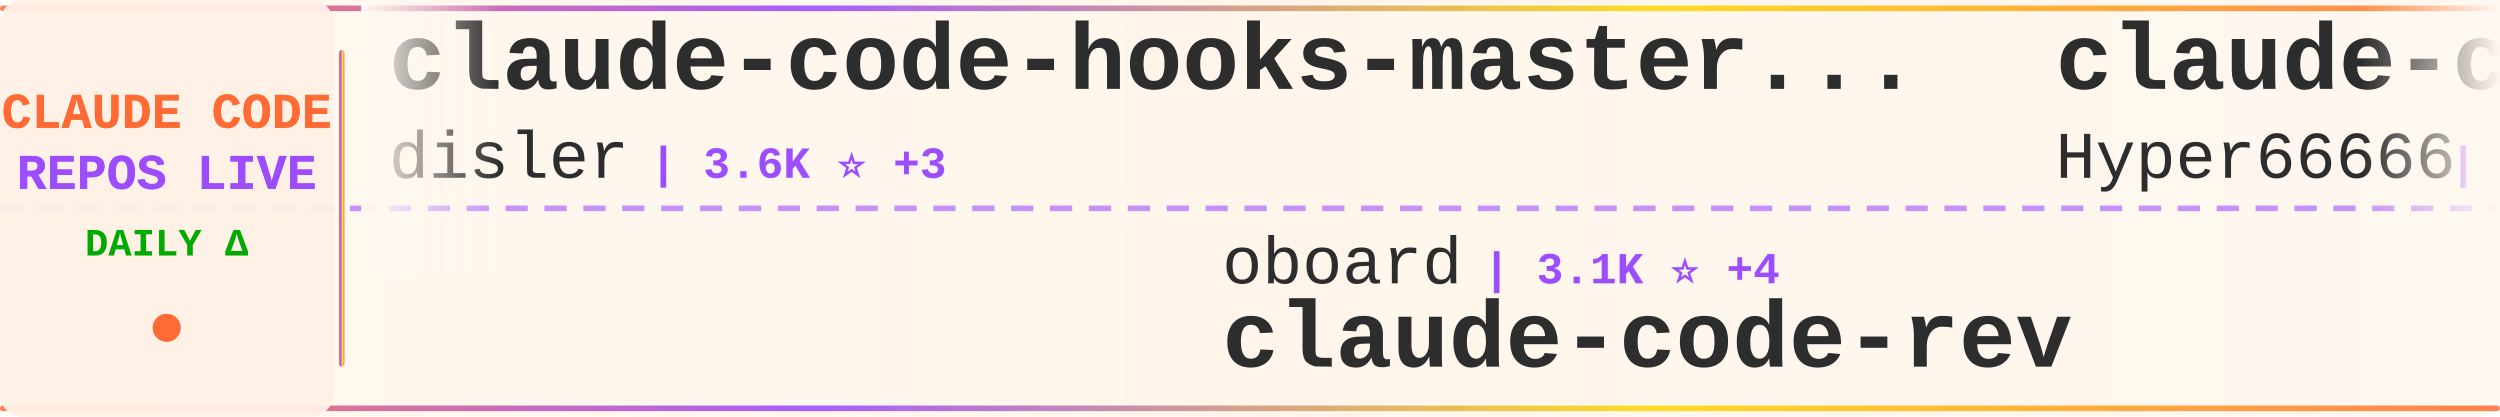
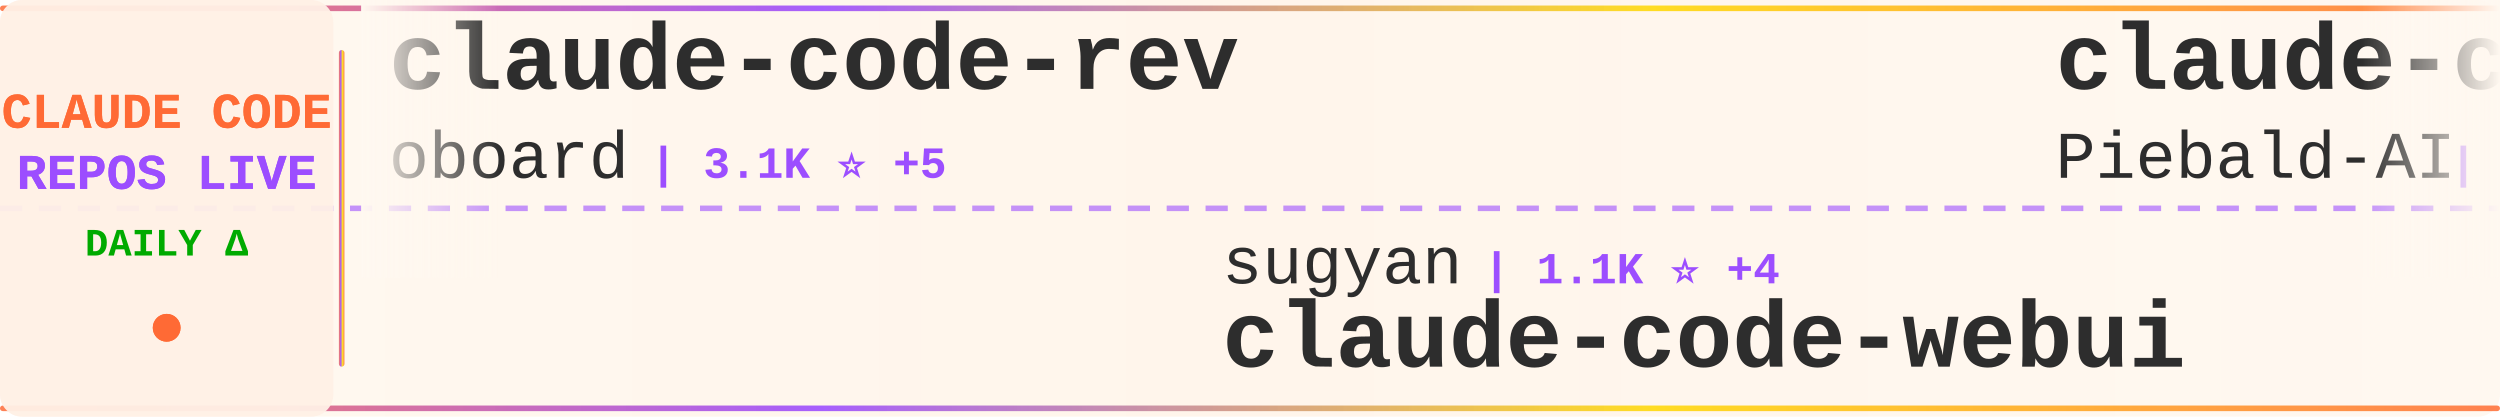
<svg xmlns="http://www.w3.org/2000/svg" width="900" height="150">
  <defs>
    <linearGradient id="tickerBg" x1="0%" y1="0%" x2="100%" y2="0%">
      <stop offset="0%" style="stop-color:#fff8f0;stop-opacity:0.98" />
      <stop offset="50%" style="stop-color:#fff5eb;stop-opacity:1" />
      <stop offset="100%" style="stop-color:#fff8f0;stop-opacity:0.98" />
    </linearGradient>
    <linearGradient id="borderGrad" x1="0%" y1="0%" x2="100%" y2="0%">
      <stop offset="0%" style="stop-color:#FF6B35;stop-opacity:0.85">
        <animate attributeName="stop-opacity" values="0.85;1;0.85" dur="2s" repeatCount="indefinite" />
      </stop>
      <stop offset="33%" style="stop-color:#9C4EFF;stop-opacity:0.9">
        <animate attributeName="stop-opacity" values="0.9;1;0.9" dur="2.2s" repeatCount="indefinite" />
      </stop>
      <stop offset="66%" style="stop-color:#FFD700;stop-opacity:0.85">
        <animate attributeName="stop-opacity" values="0.85;1;0.85" dur="1.8s" repeatCount="indefinite" />
      </stop>
      <stop offset="100%" style="stop-color:#FF6B35;stop-opacity:0.85">
        <animate attributeName="stop-opacity" values="0.85;1;0.85" dur="2s" repeatCount="indefinite" />
      </stop>
    </linearGradient>
    <filter id="textGlow">
      <feGaussianBlur stdDeviation="0.15" result="coloredBlur" />
      <feMerge>
        <feMergeNode in="coloredBlur" />
        <feMergeNode in="SourceGraphic" />
      </feMerge>
    </filter>
    <filter id="metricGlow">
      <feGaussianBlur stdDeviation="0.2" result="coloredBlur" />
      <feMerge>
        <feMergeNode in="coloredBlur" />
        <feMergeNode in="SourceGraphic" />
      </feMerge>
    </filter>
    <linearGradient id="leftFade" x1="0%" y1="0%" x2="100%" y2="0%">
      <stop offset="0%" style="stop-color:#fff8f0;stop-opacity:1" />
      <stop offset="100%" style="stop-color:#fff8f0;stop-opacity:0" />
    </linearGradient>
    <linearGradient id="rightFade" x1="0%" y1="0%" x2="100%" y2="0%">
      <stop offset="0%" style="stop-color:#fff8f0;stop-opacity:0" />
      <stop offset="100%" style="stop-color:#fff8f0;stop-opacity:1" />
    </linearGradient>
  </defs>
  <rect width="900" height="150" fill="url(#tickerBg)" rx="8" />
  <rect x="0" y="2" width="900" height="2" fill="url(#borderGrad)" rx="1" />
  <rect x="0" y="146" width="900" height="2" fill="url(#borderGrad)" rx="1" />
  <line x1="0" y1="75" x2="900" y2="75" stroke="#9C4EFF" stroke-width="2" stroke-dasharray="8 6" opacity="0.6" />
  <rect x="0" y="0" width="120" height="150" fill="#fff0e6" opacity="0.95" rx="8" />
  <text x="60" y="46" font-family="'Courier New', monospace" font-size="18" font-weight="bold" fill="#FF6B35" text-anchor="middle" filter="url(#textGlow)">
    CLAUDE CODE
  </text>
  <text x="60" y="68" font-family="'Courier New', monospace" font-size="18" font-weight="bold" fill="#9C4EFF" text-anchor="middle" filter="url(#textGlow)">
    REPOS LIVE
  </text>
  <text x="60" y="92" font-family="'Courier New', monospace" font-size="14" font-weight="bold" fill="#00aa00" text-anchor="middle">
    DAILY Δ
  </text>
  <circle cx="60" cy="118" r="5" fill="#FF6B35" filter="url(#metricGlow)">
    <animate attributeName="r" values="4;6;4" dur="1.5s" repeatCount="indefinite" />
    <animate attributeName="opacity" values="0.6;1;0.6" dur="1.5s" repeatCount="indefinite" />
  </circle>
  <rect x="122" y="18" width="2" height="114" fill="url(#borderGrad)" rx="1" />
  <clipPath id="tickerClip">
    <rect x="130" y="0" width="770" height="150" />
  </clipPath>
  <g clip-path="url(#tickerClip)">
    <g id="tickerItems">
      <animateTransform attributeName="transform" attributeType="XML" type="translate" from="0 0" to="-3000 0" dur="54s" repeatCount="indefinite" />
      <g transform="translate(0, 0)">
-         <text x="140" y="32" font-family="'Courier New', monospace" font-size="34" font-weight="bold" fill="#2d2d2d">claude-code-hooks-master...</text>
-         <text x="140" y="64" font-family="'Courier New', monospace" font-size="24" font-weight="normal" fill="#2d2d2d" opacity="1.0">disler</text>
-         <text x="234" y="64" font-family="'Courier New', monospace" font-size="16" font-weight="bold" fill="#9C4EFF"> | 3.6K ⭐ +3</text>
+         <text x="140" y="32" font-family="'Courier New', monospace" font-size="34" font-weight="bold" fill="#2d2d2d">claude-code-rev</text>
+         <text x="140" y="64" font-family="'Courier New', monospace" font-size="24" font-weight="normal" fill="#2d2d2d" opacity="1.0">oboard</text>
+         <text x="234" y="64" font-family="'Courier New', monospace" font-size="16" font-weight="bold" fill="#9C4EFF"> | 3.1K ⭐ +5</text>
      </g>
      <g transform="translate(300, 0)">
-         <text x="140" y="102" font-family="'Courier New', monospace" font-size="24" font-weight="normal" fill="#2d2d2d" opacity="1.0">oboard</text>
-         <text x="234" y="102" font-family="'Courier New', monospace" font-size="16" font-weight="bold" fill="#9C4EFF"> | 3.1K ⭐ +4</text>
-         <text x="140" y="132" font-family="'Courier New', monospace" font-size="34" font-weight="bold" fill="#2d2d2d">claude-code-rev</text>
+         <text x="140" y="102" font-family="'Courier New', monospace" font-size="24" font-weight="normal" fill="#2d2d2d" opacity="1.0">sugyan</text>
+         <text x="234" y="102" font-family="'Courier New', monospace" font-size="16" font-weight="bold" fill="#9C4EFF"> | 1.1K ⭐ +4</text>
+         <text x="140" y="132" font-family="'Courier New', monospace" font-size="34" font-weight="bold" fill="#2d2d2d">claude-code-webui</text>
      </g>
      <g transform="translate(600, 0)">
-         <text x="140" y="32" font-family="'Courier New', monospace" font-size="34" font-weight="bold" fill="#2d2d2d">claude-code-sourcemap</text>
-         <text x="140" y="64" font-family="'Courier New', monospace" font-size="24" font-weight="normal" fill="#2d2d2d" opacity="1.0">Hyper66666</text>
-         <text x="282" y="64" font-family="'Courier New', monospace" font-size="16" font-weight="bold" fill="#9C4EFF"> | 212 ⭐ +1</text>
+         <text x="140" y="32" font-family="'Courier New', monospace" font-size="34" font-weight="bold" fill="#2d2d2d">claude-code-system-promp...</text>
+         <text x="140" y="64" font-family="'Courier New', monospace" font-size="24" font-weight="normal" fill="#2d2d2d" opacity="1.0">Piebald-AI</text>
+         <text x="282" y="64" font-family="'Courier New', monospace" font-size="16" font-weight="bold" fill="#9C4EFF"> | 9.5K ⭐ +51</text>
      </g>
      <g transform="translate(900, 0)">
-         <text x="140" y="102" font-family="'Courier New', monospace" font-size="24" font-weight="normal" fill="#2d2d2d" opacity="1.0">FlorianBruniaux</text>
-         <text x="342" y="102" font-family="'Courier New', monospace" font-size="16" font-weight="bold" fill="#9C4EFF"> | 3.9K ⭐ +33</text>
-         <text x="140" y="132" font-family="'Courier New', monospace" font-size="34" font-weight="bold" fill="#2d2d2d">claude-code-ultimate-gui...</text>
+         <text x="140" y="102" font-family="'Courier New', monospace" font-size="24" font-weight="normal" fill="#2d2d2d" opacity="1.0">disler</text>
+         <text x="234" y="102" font-family="'Courier New', monospace" font-size="16" font-weight="bold" fill="#9C4EFF"> | 3.6K ⭐ +4</text>
+         <text x="140" y="132" font-family="'Courier New', monospace" font-size="34" font-weight="bold" fill="#2d2d2d">claude-code-hooks-master...</text>
      </g>
      <g transform="translate(1200, 0)">
-         <text x="140" y="32" font-family="'Courier New', monospace" font-size="34" font-weight="bold" fill="#2d2d2d">claude_code_src</text>
-         <text x="140" y="64" font-family="'Courier New', monospace" font-size="24" font-weight="normal" fill="#2d2d2d" opacity="1.0">ponponon</text>
-         <text x="258" y="64" font-family="'Courier New', monospace" font-size="16" font-weight="bold" fill="#9C4EFF"> | 2.2K ⭐ +5</text>
+         <text x="140" y="32" font-family="'Courier New', monospace" font-size="34" font-weight="bold" fill="#2d2d2d">Auto-claude-code-researc...</text>
+         <text x="140" y="64" font-family="'Courier New', monospace" font-size="24" font-weight="normal" fill="#2d2d2d" opacity="1.0">wanshuiyin</text>
+         <text x="282" y="64" font-family="'Courier New', monospace" font-size="16" font-weight="bold" fill="#9C4EFF"> | 7.5K ⭐ +69</text>
      </g>
      <g transform="translate(1500, 0)">
-         <text x="140" y="102" font-family="'Courier New', monospace" font-size="24" font-weight="normal" fill="#2d2d2d" opacity="1.0">andrew-kramer-inno</text>
-         <text x="378" y="102" font-family="'Courier New', monospace" font-size="16" font-weight="bold" fill="#9C4EFF"> | 577 ⭐</text>
-         <text x="140" y="132" font-family="'Courier New', monospace" font-size="34" font-weight="bold" fill="#2d2d2d">claude-code-source-build</text>
+         <text x="140" y="102" font-family="'Courier New', monospace" font-size="24" font-weight="normal" fill="#2d2d2d" opacity="1.0">pengchengneo</text>
+         <text x="306" y="102" font-family="'Courier New', monospace" font-size="16" font-weight="bold" fill="#9C4EFF"> | 1.2K ⭐ +3</text>
+         <text x="140" y="132" font-family="'Courier New', monospace" font-size="34" font-weight="bold" fill="#2d2d2d">Claude-Code</text>
      </g>
      <g transform="translate(1800, 0)">
-         <text x="140" y="32" font-family="'Courier New', monospace" font-size="34" font-weight="bold" fill="#2d2d2d">claude-code-source-code-...</text>
-         <text x="140" y="64" font-family="'Courier New', monospace" font-size="24" font-weight="normal" fill="#2d2d2d" opacity="1.0">ghuntley</text>
-         <text x="258" y="64" font-family="'Courier New', monospace" font-size="16" font-weight="bold" fill="#9C4EFF"> | 974 ⭐</text>
+         <text x="140" y="32" font-family="'Courier New', monospace" font-size="34" font-weight="bold" fill="#2d2d2d">claude-code-sourcemap</text>
+         <text x="140" y="64" font-family="'Courier New', monospace" font-size="24" font-weight="normal" fill="#2d2d2d" opacity="1.0">ChinaSiro</text>
+         <text x="270" y="64" font-family="'Courier New', monospace" font-size="16" font-weight="bold" fill="#9C4EFF"> | 9.0K ⭐ +8</text>
      </g>
      <g transform="translate(2100, 0)">
-         <text x="140" y="102" font-family="'Courier New', monospace" font-size="24" font-weight="normal" fill="#2d2d2d" opacity="1.0">edmund-io</text>
-         <text x="270" y="102" font-family="'Courier New', monospace" font-size="16" font-weight="bold" fill="#9C4EFF"> | 1.4K ⭐ +2</text>
-         <text x="140" y="132" font-family="'Courier New', monospace" font-size="34" font-weight="bold" fill="#2d2d2d">edmunds-claude-code</text>
+         <text x="140" y="102" font-family="'Courier New', monospace" font-size="24" font-weight="normal" fill="#2d2d2d" opacity="1.0">slopus</text>
+         <text x="234" y="102" font-family="'Courier New', monospace" font-size="16" font-weight="bold" fill="#9C4EFF"> | 19.1K ⭐ +70</text>
+         <text x="140" y="132" font-family="'Courier New', monospace" font-size="34" font-weight="bold" fill="#2d2d2d">happy</text>
      </g>
      <g transform="translate(2400, 0)">
-         <text x="140" y="32" font-family="'Courier New', monospace" font-size="34" font-weight="bold" fill="#2d2d2d">Claude-Code-Source-Study</text>
-         <text x="140" y="64" font-family="'Courier New', monospace" font-size="24" font-weight="normal" fill="#2d2d2d" opacity="1.0">luyao618</text>
-         <text x="258" y="64" font-family="'Courier New', monospace" font-size="16" font-weight="bold" fill="#9C4EFF"> | 1.2K ⭐ +4</text>
+         <text x="140" y="32" font-family="'Courier New', monospace" font-size="34" font-weight="bold" fill="#2d2d2d">claude-code-settings</text>
+         <text x="140" y="64" font-family="'Courier New', monospace" font-size="24" font-weight="normal" fill="#2d2d2d" opacity="1.0">feiskyer</text>
+         <text x="258" y="64" font-family="'Courier New', monospace" font-size="16" font-weight="bold" fill="#9C4EFF"> | 1.5K ⭐ +5</text>
      </g>
      <g transform="translate(2700, 0)">
-         <text x="140" y="102" font-family="'Courier New', monospace" font-size="24" font-weight="normal" fill="#2d2d2d" opacity="1.0">lorryjovens-hub</text>
-         <text x="342" y="102" font-family="'Courier New', monospace" font-size="16" font-weight="bold" fill="#9C4EFF"> | 1.5K ⭐ +16</text>
-         <text x="140" y="132" font-family="'Courier New', monospace" font-size="34" font-weight="bold" fill="#2d2d2d">claude-code-rust</text>
+         <text x="140" y="102" font-family="'Courier New', monospace" font-size="24" font-weight="normal" fill="#2d2d2d" opacity="1.0">OneRedOak</text>
+         <text x="270" y="102" font-family="'Courier New', monospace" font-size="16" font-weight="bold" fill="#9C4EFF"> | 3.8K ⭐ +2</text>
+         <text x="140" y="132" font-family="'Courier New', monospace" font-size="34" font-weight="bold" fill="#2d2d2d">claude-code-workflows</text>
      </g>
      <g transform="translate(3000, 0)">
-         <text x="140" y="32" font-family="'Courier New', monospace" font-size="34" font-weight="bold" fill="#2d2d2d">claude-code-hooks-master...</text>
-         <text x="140" y="64" font-family="'Courier New', monospace" font-size="24" font-weight="normal" fill="#2d2d2d" opacity="1.0">disler</text>
-         <text x="234" y="64" font-family="'Courier New', monospace" font-size="16" font-weight="bold" fill="#9C4EFF"> | 3.6K ⭐ +3</text>
+         <text x="140" y="32" font-family="'Courier New', monospace" font-size="34" font-weight="bold" fill="#2d2d2d">claude-code-rev</text>
+         <text x="140" y="64" font-family="'Courier New', monospace" font-size="24" font-weight="normal" fill="#2d2d2d" opacity="1.0">oboard</text>
+         <text x="234" y="64" font-family="'Courier New', monospace" font-size="16" font-weight="bold" fill="#9C4EFF"> | 3.1K ⭐ +5</text>
      </g>
      <g transform="translate(3300, 0)">
-         <text x="140" y="102" font-family="'Courier New', monospace" font-size="24" font-weight="normal" fill="#2d2d2d" opacity="1.0">oboard</text>
-         <text x="234" y="102" font-family="'Courier New', monospace" font-size="16" font-weight="bold" fill="#9C4EFF"> | 3.1K ⭐ +4</text>
-         <text x="140" y="132" font-family="'Courier New', monospace" font-size="34" font-weight="bold" fill="#2d2d2d">claude-code-rev</text>
+         <text x="140" y="102" font-family="'Courier New', monospace" font-size="24" font-weight="normal" fill="#2d2d2d" opacity="1.0">sugyan</text>
+         <text x="234" y="102" font-family="'Courier New', monospace" font-size="16" font-weight="bold" fill="#9C4EFF"> | 1.1K ⭐ +4</text>
+         <text x="140" y="132" font-family="'Courier New', monospace" font-size="34" font-weight="bold" fill="#2d2d2d">claude-code-webui</text>
      </g>
      <g transform="translate(3600, 0)">
-         <text x="140" y="32" font-family="'Courier New', monospace" font-size="34" font-weight="bold" fill="#2d2d2d">claude-code-sourcemap</text>
-         <text x="140" y="64" font-family="'Courier New', monospace" font-size="24" font-weight="normal" fill="#2d2d2d" opacity="1.0">Hyper66666</text>
-         <text x="282" y="64" font-family="'Courier New', monospace" font-size="16" font-weight="bold" fill="#9C4EFF"> | 212 ⭐ +1</text>
+         <text x="140" y="32" font-family="'Courier New', monospace" font-size="34" font-weight="bold" fill="#2d2d2d">claude-code-system-promp...</text>
+         <text x="140" y="64" font-family="'Courier New', monospace" font-size="24" font-weight="normal" fill="#2d2d2d" opacity="1.0">Piebald-AI</text>
+         <text x="282" y="64" font-family="'Courier New', monospace" font-size="16" font-weight="bold" fill="#9C4EFF"> | 9.5K ⭐ +51</text>
      </g>
      <g transform="translate(3900, 0)">
-         <text x="140" y="102" font-family="'Courier New', monospace" font-size="24" font-weight="normal" fill="#2d2d2d" opacity="1.0">FlorianBruniaux</text>
-         <text x="342" y="102" font-family="'Courier New', monospace" font-size="16" font-weight="bold" fill="#9C4EFF"> | 3.9K ⭐ +33</text>
-         <text x="140" y="132" font-family="'Courier New', monospace" font-size="34" font-weight="bold" fill="#2d2d2d">claude-code-ultimate-gui...</text>
+         <text x="140" y="102" font-family="'Courier New', monospace" font-size="24" font-weight="normal" fill="#2d2d2d" opacity="1.0">disler</text>
+         <text x="234" y="102" font-family="'Courier New', monospace" font-size="16" font-weight="bold" fill="#9C4EFF"> | 3.6K ⭐ +4</text>
+         <text x="140" y="132" font-family="'Courier New', monospace" font-size="34" font-weight="bold" fill="#2d2d2d">claude-code-hooks-master...</text>
      </g>
    </g>
  </g>
  <rect x="130" y="0" width="50" height="100" fill="url(#leftFade)" />
  <rect x="850" y="0" width="50" height="100" fill="url(#rightFade)" />
</svg>
